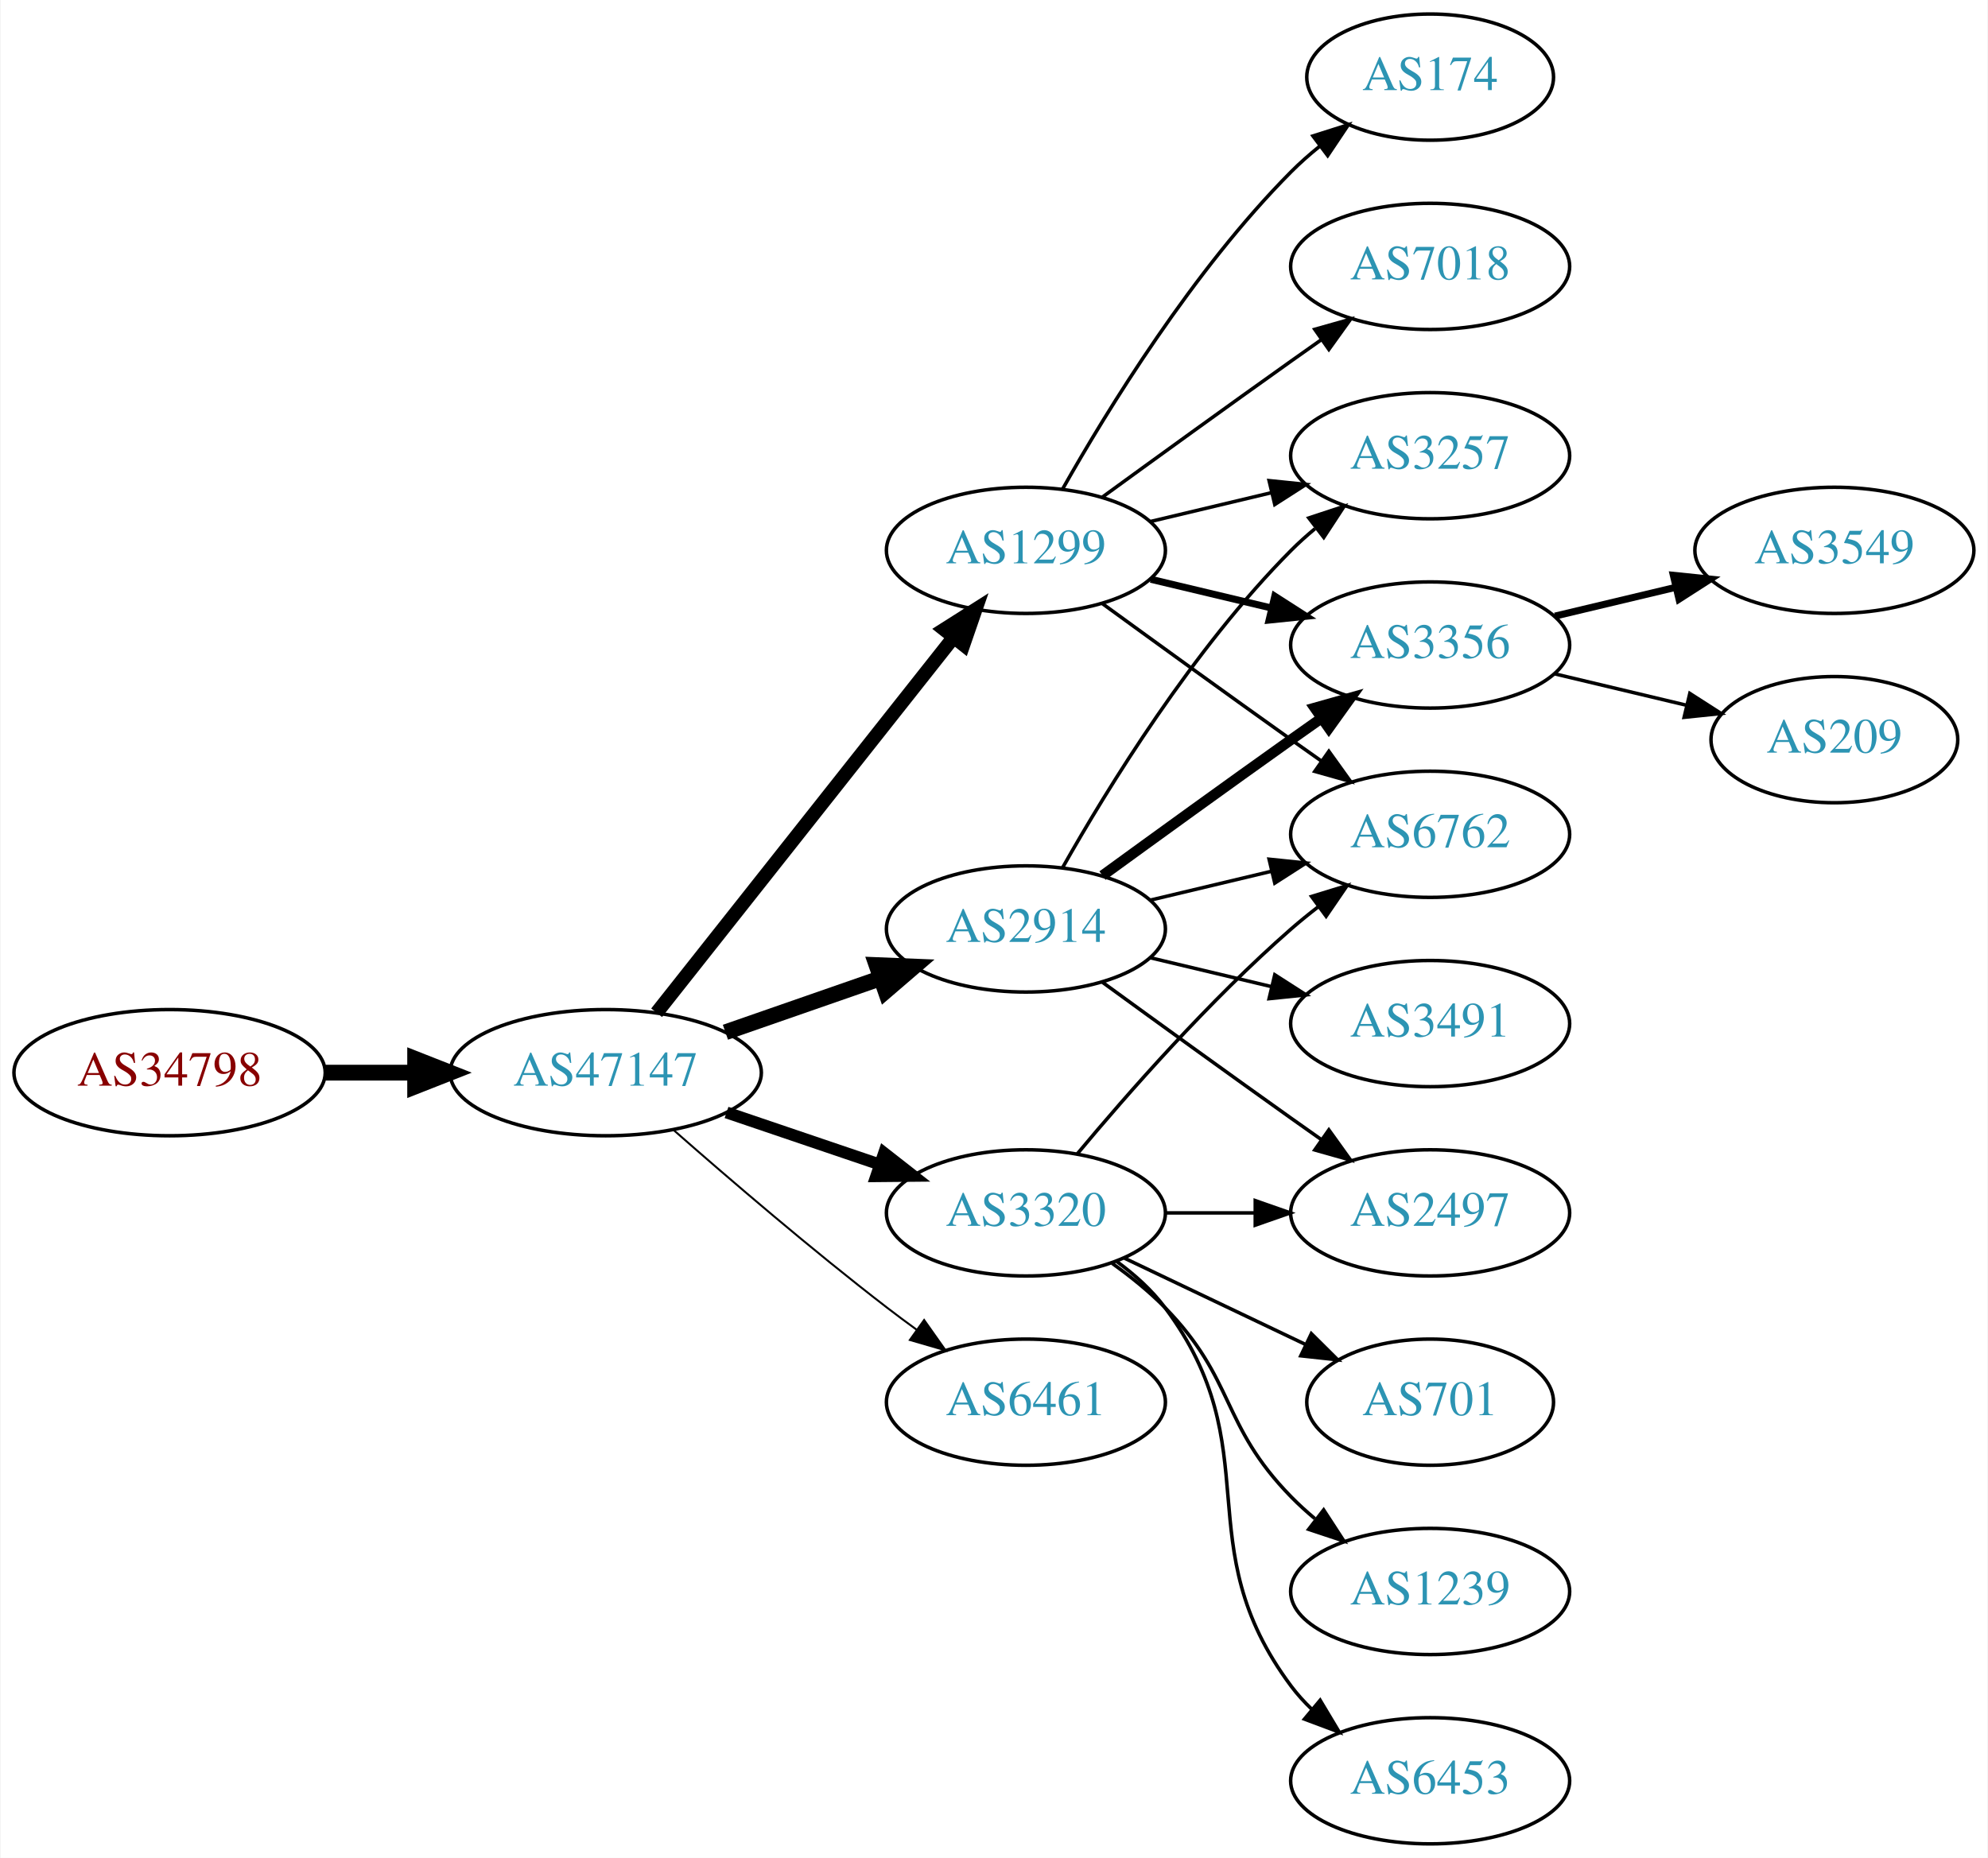
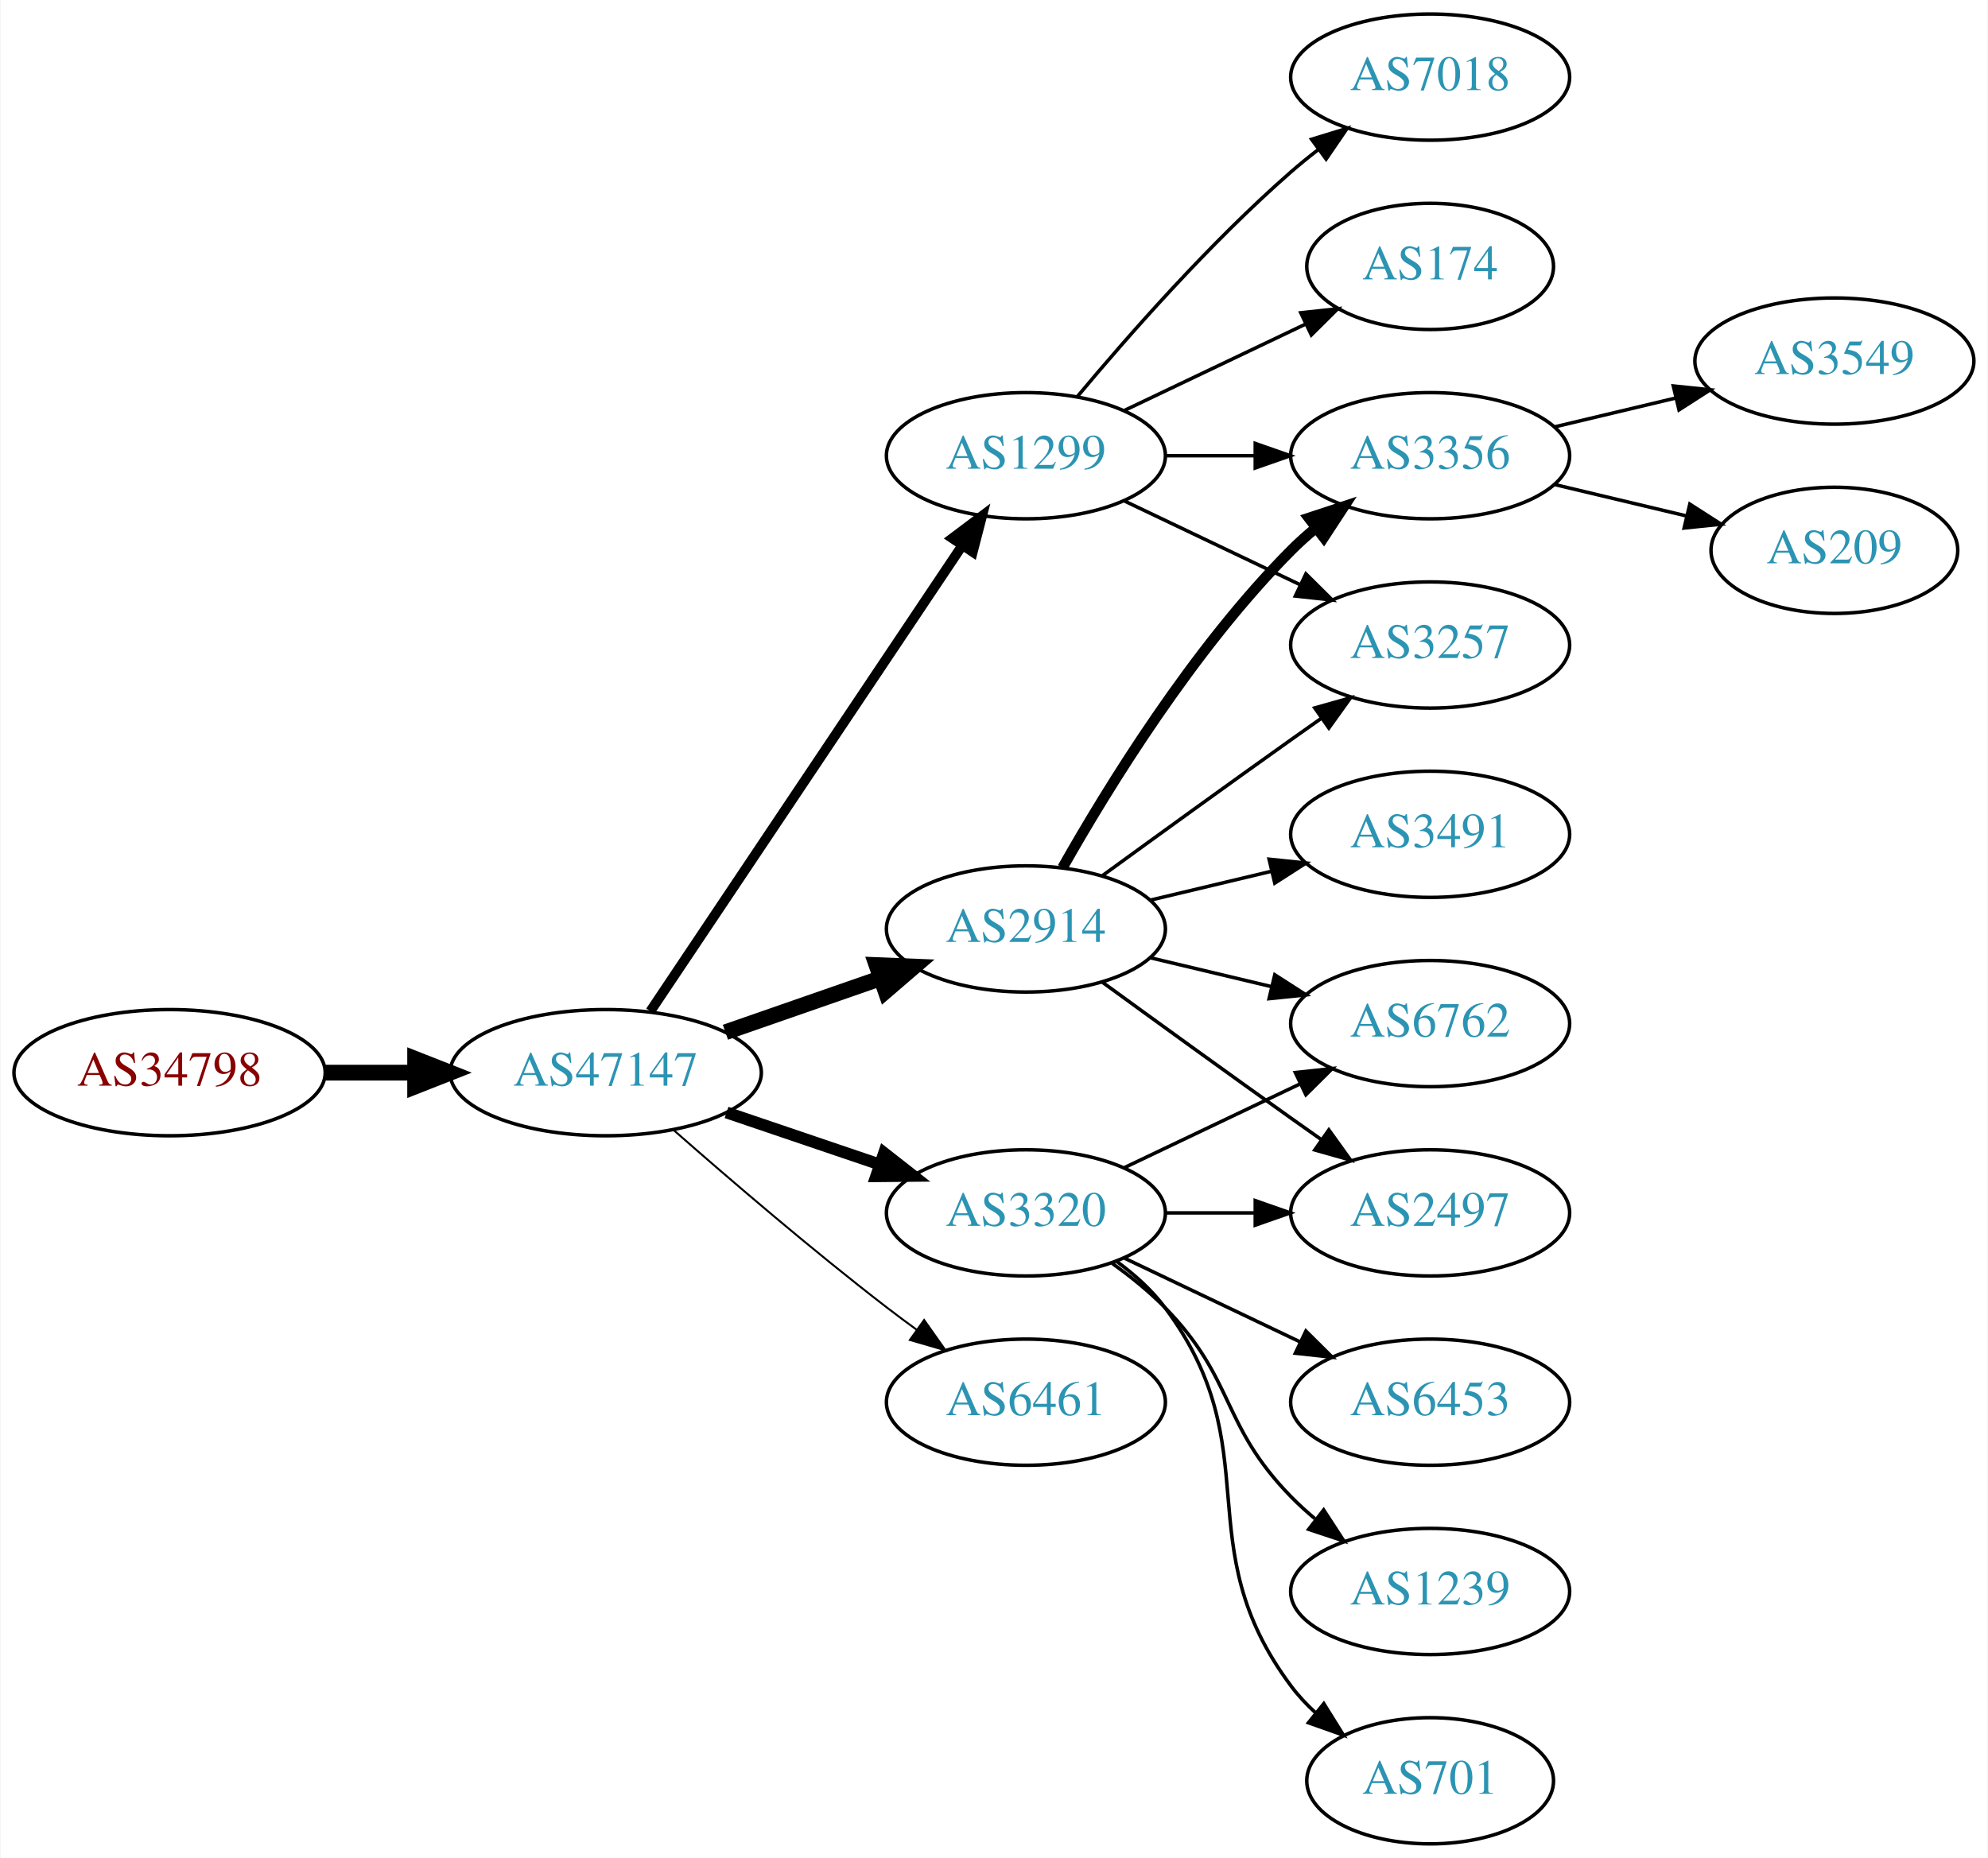
<svg xmlns="http://www.w3.org/2000/svg" xmlns:xlink="http://www.w3.org/1999/xlink" width="567pt" height="530pt" viewBox="0.00 0.00 566.66 530.00">
  <g id="graph0" class="graph" transform="scale(1 1) rotate(0) translate(4 526)">
    <polygon fill="white" stroke="none" points="-4,4 -4,-526 562.663,-526 562.663,4 -4,4" />
    <g id="node1" class="node">
      <g id="a_node1">
        <a xlink:href="/asn/34798" xlink:title="AS34798 ~ willhaben [AT]">
          <ellipse fill="#ffffff" stroke="black" cx="44.196" cy="-220" rx="44.393" ry="18" />
          <text text-anchor="middle" x="44.196" y="-216.3" font-family="Times,serif" font-size="14.00" fill="#880000">AS34798</text>
        </a>
      </g>
    </g>
    <g id="node2" class="node">
      <g id="a_node2">
        <a xlink:href="/asn/47147" xlink:title="AS47147 ~ ANEXIA Internetdienstleistungs GmbH [AT]">
          <ellipse fill="#ffffff" stroke="black" cx="168.588" cy="-220" rx="44.393" ry="18" />
          <text text-anchor="middle" x="168.588" y="-216.3" font-family="Times,serif" font-size="14.00" fill="#2c94b3">AS47147</text>
        </a>
      </g>
    </g>
    <g id="edge1" class="edge">
      <path fill="none" stroke="black" stroke-width="4.5" d="M88.692,-220C96.898,-220 105.569,-220 114.041,-220" />
      <polygon fill="black" stroke="black" stroke-width="4.5" points="114.233,-223.938 124.233,-220 114.233,-216.063 114.233,-223.938" />
    </g>
    <g id="node3" class="node">
      <g id="a_node3">
        <a xlink:href="/asn/1299" xlink:title="AS1299 ~ Telia Carrier [EU]">
-           <ellipse fill="#ffffff" stroke="black" cx="288.431" cy="-369" rx="39.794" ry="18" />
-           <text text-anchor="middle" x="288.431" y="-365.3" font-family="Times,serif" font-size="14.00" fill="#2c94b3">AS1299</text>
+           <ellipse fill="#ffffff" stroke="black" cx="288.431" cy="-396" rx="39.794" ry="18" />
+           <text text-anchor="middle" x="288.431" y="-392.3" font-family="Times,serif" font-size="14.00" fill="#2c94b3">AS1299</text>
        </a>
      </g>
    </g>
    <g id="edge2" class="edge">
-       <path fill="none" stroke="black" stroke-width="3.938" d="M183.106,-237.092C203.884,-263.364 243.775,-313.802 267.757,-344.125" />
-       <polygon fill="black" stroke="black" stroke-width="3.938" points="265.122,-346.435 274.07,-352.107 270.612,-342.093 265.122,-346.435" />
+       <path fill="none" stroke="black" stroke-width="2.812" d="M181.318,-237.519C202.195,-268.699 245.883,-333.948 270.187,-370.245" />
+       <polygon fill="black" stroke="black" stroke-width="2.812" points="267.45,-372.449 275.922,-378.811 273.267,-368.555 267.45,-372.449" />
    </g>
    <g id="node4" class="node">
      <g id="a_node4">
        <a xlink:href="/asn/2914" xlink:title="AS2914 ~ NTT America, Inc. [US]">
          <ellipse fill="#ffffff" stroke="black" cx="288.431" cy="-261" rx="39.794" ry="18" />
          <text text-anchor="middle" x="288.431" y="-257.3" font-family="Times,serif" font-size="14.00" fill="#2c94b3">AS2914</text>
        </a>
      </g>
    </g>
    <g id="edge3" class="edge">
      <path fill="none" stroke="black" stroke-width="4.5" d="M202.728,-231.53C216.445,-236.302 232.484,-241.883 246.894,-246.896" />
      <polygon fill="black" stroke="black" stroke-width="4.5" points="245.822,-250.692 256.56,-250.26 248.41,-243.255 245.822,-250.692" />
    </g>
    <g id="node5" class="node">
      <g id="a_node5">
        <a xlink:href="/asn/3320" xlink:title="AS3320 ~ DTAG [DE]">
          <ellipse fill="#ffffff" stroke="black" cx="288.431" cy="-180" rx="39.794" ry="18" />
          <text text-anchor="middle" x="288.431" y="-176.3" font-family="Times,serif" font-size="14.00" fill="#2c94b3">AS3320</text>
        </a>
      </g>
    </g>
    <g id="edge4" class="edge">
      <path fill="none" stroke="black" stroke-width="3.375" d="M203.042,-208.645C216.643,-204.028 232.485,-198.651 246.746,-193.81" />
      <polygon fill="black" stroke="black" stroke-width="3.375" points="247.975,-197.089 256.32,-190.56 245.725,-190.46 247.975,-197.089" />
    </g>
    <g id="node6" class="node">
      <g id="a_node6">
        <a xlink:href="/asn/6461" xlink:title="AS6461 ~ Zayo Bandwidth [US]">
          <ellipse fill="#ffffff" stroke="black" cx="288.431" cy="-126" rx="39.794" ry="18" />
          <text text-anchor="middle" x="288.431" y="-122.3" font-family="Times,serif" font-size="14.00" fill="#2c94b3">AS6461</text>
        </a>
      </g>
    </g>
    <g id="edge5" class="edge">
      <path fill="none" stroke="black" stroke-width="0.562" d="M188.067,-203.527C203.866,-189.648 227.377,-169.477 248.784,-153 251.527,-150.889 254.417,-148.739 257.333,-146.62" />
      <polygon fill="black" stroke="black" stroke-width="0.562" points="259.399,-149.445 265.511,-140.791 255.336,-143.745 259.399,-149.445" />
    </g>
+     <g id="node8" class="node">
+       <g id="a_node8">
+         <a xlink:href="/asn/3356" xlink:title="AS3356 ~ Level 3 Parent, LLC [US]">
+           <ellipse fill="#ffffff" stroke="black" cx="403.724" cy="-396" rx="39.794" ry="18" />
+           <text text-anchor="middle" x="403.724" y="-392.3" font-family="Times,serif" font-size="14.00" fill="#2c94b3">AS3356</text>
+         </a>
+       </g>
+     </g>
+     <g id="edge13" class="edge">
+       <path fill="none" stroke="black" d="M328.103,-396C336.306,-396 345.07,-396 353.602,-396" />
+       <polygon fill="black" stroke="black" points="353.841,-399.5 363.841,-396 353.841,-392.5 353.841,-399.5" />
+     </g>
+     <g id="node10" class="node">
+       <g id="a_node10">
+         <a xlink:href="/asn/3257" xlink:title="AS3257 ~ GTT [DE]">
+           <ellipse fill="#ffffff" stroke="black" cx="403.724" cy="-342" rx="39.794" ry="18" />
+           <text text-anchor="middle" x="403.724" y="-338.3" font-family="Times,serif" font-size="14.00" fill="#2c94b3">AS3257</text>
+         </a>
+       </g>
+     </g>
+     <g id="edge15" class="edge">
+       <path fill="none" stroke="black" d="M316.567,-383.066C331.561,-375.919 350.382,-366.948 366.605,-359.215" />
+       <polygon fill="black" stroke="black" points="368.288,-362.291 375.809,-354.829 365.276,-355.972 368.288,-362.291" />
+     </g>
+     <g id="node14" class="node">
+       <g id="a_node14">
+         <a xlink:href="/asn/7018" xlink:title="AS7018 ~ AT&amp;T Services, Inc. [US]">
+           <ellipse fill="#ffffff" stroke="black" cx="403.724" cy="-504" rx="39.794" ry="18" />
+           <text text-anchor="middle" x="403.724" y="-500.3" font-family="Times,serif" font-size="14.00" fill="#2c94b3">AS7018</text>
+         </a>
+       </g>
+     </g>
+     <g id="edge14" class="edge">
+       <path fill="none" stroke="black" d="M303.061,-412.817C317.343,-429.929 340.89,-456.745 364.077,-477 366.543,-479.154 369.182,-481.294 371.879,-483.372" />
+       <polygon fill="black" stroke="black" points="369.904,-486.264 380.033,-489.37 374.052,-480.625 369.904,-486.264" />
+     </g>
+     <g id="node15" class="node">
+       <g id="a_node15">
+         <a xlink:href="/asn/174" xlink:title="AS174 ~ Cogent Communications [US]">
+           <ellipse fill="#ffffff" stroke="black" cx="403.724" cy="-450" rx="35.194" ry="18" />
+           <text text-anchor="middle" x="403.724" y="-446.3" font-family="Times,serif" font-size="14.00" fill="#2c94b3">AS174</text>
+         </a>
+       </g>
+     </g>
+     <g id="edge16" class="edge">
+       <path fill="none" stroke="black" d="M316.567,-408.934C331.999,-416.29 351.485,-425.577 368.02,-433.459" />
+       <polygon fill="black" stroke="black" points="366.828,-436.768 377.361,-437.911 369.84,-430.449 366.828,-436.768" />
+     </g>
    <g id="node7" class="node">
      <g id="a_node7">
-         <a xlink:href="/asn/174" xlink:title="AS174 ~ Cogent Communications [US]">
-           <ellipse fill="#ffffff" stroke="black" cx="403.724" cy="-504" rx="35.194" ry="18" />
-           <text text-anchor="middle" x="403.724" y="-500.3" font-family="Times,serif" font-size="14.00" fill="#2c94b3">AS174</text>
+         <a xlink:href="/asn/6762" xlink:title="AS6762 ~ TELECOM ITALIA SPARKLE S.p.A. [IT]">
+           <ellipse fill="#ffffff" stroke="black" cx="403.724" cy="-234" rx="39.794" ry="18" />
+           <text text-anchor="middle" x="403.724" y="-230.3" font-family="Times,serif" font-size="14.00" fill="#2c94b3">AS6762</text>
        </a>
      </g>
    </g>
    <g id="edge6" class="edge">
-       <path fill="none" stroke="black" d="M298.891,-386.49C311.672,-409.096 336.105,-448.886 364.077,-477 366.578,-479.513 369.338,-481.949 372.199,-484.261" />
-       <polygon fill="black" stroke="black" points="370.298,-487.21 380.396,-490.413 374.5,-481.611 370.298,-487.21" />
-     </g>
-     <g id="node8" class="node">
-       <g id="a_node8">
-         <a xlink:href="/asn/3257" xlink:title="AS3257 ~ GTT [DE]">
-           <ellipse fill="#ffffff" stroke="black" cx="403.724" cy="-396" rx="39.794" ry="18" />
-           <text text-anchor="middle" x="403.724" y="-392.3" font-family="Times,serif" font-size="14.00" fill="#2c94b3">AS3257</text>
-         </a>
-       </g>
+       <path fill="none" stroke="black" d="M324.038,-252.752C334.909,-250.162 347.064,-247.265 358.506,-244.538" />
+       <polygon fill="black" stroke="black" points="359.412,-247.92 368.328,-242.197 357.789,-241.111 359.412,-247.92" />
    </g>
    <g id="edge7" class="edge">
-       <path fill="none" stroke="black" d="M324.038,-377.248C334.909,-379.838 347.064,-382.735 358.506,-385.462" />
-       <polygon fill="black" stroke="black" points="357.789,-388.889 368.328,-387.803 359.412,-382.08 357.789,-388.889" />
+       <path fill="none" stroke="black" stroke-width="3" d="M298.891,-278.49C311.672,-301.096 336.105,-340.886 364.077,-369 366.188,-371.121 368.484,-373.188 370.87,-375.171" />
+       <polygon fill="black" stroke="black" stroke-width="3" points="369.122,-378.242 379.185,-381.556 373.385,-372.69 369.122,-378.242" />
    </g>
    <g id="node9" class="node">
      <g id="a_node9">
-         <a xlink:href="/asn/6762" xlink:title="AS6762 ~ TELECOM ITALIA SPARKLE S.p.A. [IT]">
+         <a xlink:href="/asn/3491" xlink:title="AS3491 ~ PCCW Global, Inc. [US]">
          <ellipse fill="#ffffff" stroke="black" cx="403.724" cy="-288" rx="39.794" ry="18" />
-           <text text-anchor="middle" x="403.724" y="-284.3" font-family="Times,serif" font-size="14.00" fill="#2c94b3">AS6762</text>
+           <text text-anchor="middle" x="403.724" y="-284.3" font-family="Times,serif" font-size="14.00" fill="#2c94b3">AS3491</text>
        </a>
      </g>
    </g>
    <g id="edge8" class="edge">
-       <path fill="none" stroke="black" d="M310.279,-353.778C325.213,-342.909 345.827,-327.975 364.077,-315 366.898,-312.995 369.841,-310.915 372.789,-308.841" />
-       <polygon fill="black" stroke="black" points="374.835,-311.681 381.013,-303.074 370.816,-305.95 374.835,-311.681" />
-     </g>
-     <g id="node10" class="node">
-       <g id="a_node10">
-         <a xlink:href="/asn/3356" xlink:title="AS3356 ~ Level 3 Parent, LLC [US]">
-           <ellipse fill="#ffffff" stroke="black" cx="403.724" cy="-342" rx="39.794" ry="18" />
-           <text text-anchor="middle" x="403.724" y="-338.3" font-family="Times,serif" font-size="14.00" fill="#2c94b3">AS3356</text>
-         </a>
-       </g>
+       <path fill="none" stroke="black" d="M324.038,-269.248C334.909,-271.838 347.064,-274.735 358.506,-277.462" />
+       <polygon fill="black" stroke="black" points="357.789,-280.889 368.328,-279.803 359.412,-274.08 357.789,-280.889" />
    </g>
    <g id="edge9" class="edge">
-       <path fill="none" stroke="black" stroke-width="2" d="M324.038,-360.752C334.909,-358.162 347.064,-355.265 358.506,-352.538" />
-       <polygon fill="black" stroke="black" stroke-width="2" points="359.412,-355.92 368.328,-350.197 357.789,-349.111 359.412,-355.92" />
+       <path fill="none" stroke="black" d="M310.279,-276.222C325.213,-287.091 345.827,-302.025 364.077,-315 366.898,-317.005 369.841,-319.085 372.789,-321.159" />
+       <polygon fill="black" stroke="black" points="370.816,-324.05 381.013,-326.926 374.835,-318.319 370.816,-324.05" />
    </g>
    <g id="node11" class="node">
      <g id="a_node11">
-         <a xlink:href="/asn/7018" xlink:title="AS7018 ~ AT&amp;T Services, Inc. [US]">
-           <ellipse fill="#ffffff" stroke="black" cx="403.724" cy="-450" rx="39.794" ry="18" />
-           <text text-anchor="middle" x="403.724" y="-446.3" font-family="Times,serif" font-size="14.00" fill="#2c94b3">AS7018</text>
-         </a>
-       </g>
-     </g>
-     <g id="edge10" class="edge">
-       <path fill="none" stroke="black" d="M310.279,-384.222C325.213,-395.091 345.827,-410.025 364.077,-423 366.898,-425.005 369.841,-427.085 372.789,-429.159" />
-       <polygon fill="black" stroke="black" points="370.816,-432.05 381.013,-434.926 374.835,-426.319 370.816,-432.05" />
-     </g>
-     <g id="edge12" class="edge">
-       <path fill="none" stroke="black" d="M298.891,-278.49C311.672,-301.096 336.105,-340.886 364.077,-369 366.188,-371.121 368.484,-373.188 370.87,-375.171" />
-       <polygon fill="black" stroke="black" points="369.122,-378.242 379.185,-381.556 373.385,-372.69 369.122,-378.242" />
-     </g>
-     <g id="edge15" class="edge">
-       <path fill="none" stroke="black" d="M324.038,-269.248C334.909,-271.838 347.064,-274.735 358.506,-277.462" />
-       <polygon fill="black" stroke="black" points="357.789,-280.889 368.328,-279.803 359.412,-274.08 357.789,-280.889" />
-     </g>
-     <g id="edge11" class="edge">
-       <path fill="none" stroke="black" stroke-width="3" d="M310.279,-276.222C325.213,-287.091 345.827,-302.025 364.077,-315 366.898,-317.005 369.841,-319.085 372.789,-321.159" />
-       <polygon fill="black" stroke="black" stroke-width="3" points="370.816,-324.05 381.013,-326.926 374.835,-318.319 370.816,-324.05" />
-     </g>
-     <g id="node12" class="node">
-       <g id="a_node12">
-         <a xlink:href="/asn/3491" xlink:title="AS3491 ~ PCCW Global, Inc. [US]">
-           <ellipse fill="#ffffff" stroke="black" cx="403.724" cy="-234" rx="39.794" ry="18" />
-           <text text-anchor="middle" x="403.724" y="-230.3" font-family="Times,serif" font-size="14.00" fill="#2c94b3">AS3491</text>
-         </a>
-       </g>
-     </g>
-     <g id="edge13" class="edge">
-       <path fill="none" stroke="black" d="M324.038,-252.752C334.909,-250.162 347.064,-247.265 358.506,-244.538" />
-       <polygon fill="black" stroke="black" points="359.412,-247.92 368.328,-242.197 357.789,-241.111 359.412,-247.92" />
-     </g>
-     <g id="node13" class="node">
-       <g id="a_node13">
        <a xlink:href="/asn/2497" xlink:title="AS2497 ~ Internet Initiative Japan Inc. [JP]">
          <ellipse fill="#ffffff" stroke="black" cx="403.724" cy="-180" rx="39.794" ry="18" />
          <text text-anchor="middle" x="403.724" y="-176.3" font-family="Times,serif" font-size="14.00" fill="#2c94b3">AS2497</text>
        </a>
      </g>
    </g>
-     <g id="edge14" class="edge">
+     <g id="edge10" class="edge">
      <path fill="none" stroke="black" d="M310.279,-245.778C325.213,-234.909 345.827,-219.975 364.077,-207 366.898,-204.995 369.841,-202.915 372.789,-200.841" />
      <polygon fill="black" stroke="black" points="374.835,-203.681 381.013,-195.074 370.816,-197.95 374.835,-203.681" />
    </g>
+     <g id="edge21" class="edge">
+       <path fill="none" stroke="black" d="M316.567,-192.934C331.561,-200.081 350.382,-209.052 366.605,-216.785" />
+       <polygon fill="black" stroke="black" points="365.276,-220.028 375.809,-221.171 368.288,-213.709 365.276,-220.028" />
+     </g>
    <g id="edge18" class="edge">
-       <path fill="none" stroke="black" d="M303.061,-196.817C317.343,-213.929 340.89,-240.745 364.077,-261 366.543,-263.154 369.182,-265.294 371.879,-267.372" />
-       <polygon fill="black" stroke="black" points="369.904,-270.264 380.033,-273.37 374.052,-264.625 369.904,-270.264" />
-     </g>
-     <g id="edge20" class="edge">
      <path fill="none" stroke="black" d="M328.103,-180C336.306,-180 345.07,-180 353.602,-180" />
      <polygon fill="black" stroke="black" points="353.841,-183.5 363.841,-180 353.841,-176.5 353.841,-183.5" />
    </g>
-     <g id="node14" class="node">
-       <g id="a_node14">
-         <a xlink:href="/asn/701" xlink:title="AS701 ~ UUNET [US]">
-           <ellipse fill="#ffffff" stroke="black" cx="403.724" cy="-126" rx="35.194" ry="18" />
-           <text text-anchor="middle" x="403.724" y="-122.3" font-family="Times,serif" font-size="14.00" fill="#2c94b3">AS701</text>
-         </a>
-       </g>
-     </g>
-     <g id="edge16" class="edge">
-       <path fill="none" stroke="black" d="M316.567,-167.066C331.999,-159.71 351.485,-150.423 368.02,-142.541" />
-       <polygon fill="black" stroke="black" points="369.84,-145.551 377.361,-138.089 366.828,-139.232 369.84,-145.551" />
-     </g>
-     <g id="node15" class="node">
-       <g id="a_node15">
+     <g id="node16" class="node">
+       <g id="a_node16">
+         <a xlink:href="/asn/6453" xlink:title="AS6453 ~ TATA COMMUNICATIONS (AMERICA) INC [US]">
+           <ellipse fill="#ffffff" stroke="black" cx="403.724" cy="-126" rx="39.794" ry="18" />
+           <text text-anchor="middle" x="403.724" y="-122.3" font-family="Times,serif" font-size="14.00" fill="#2c94b3">AS6453</text>
+         </a>
+       </g>
+     </g>
+     <g id="edge17" class="edge">
+       <path fill="none" stroke="black" d="M316.567,-167.066C331.561,-159.919 350.382,-150.948 366.605,-143.215" />
+       <polygon fill="black" stroke="black" points="368.288,-146.291 375.809,-138.829 365.276,-139.972 368.288,-146.291" />
+     </g>
+     <g id="node17" class="node">
+       <g id="a_node17">
        <a xlink:href="/asn/1239" xlink:title="AS1239 ~ Sprint [US]">
          <ellipse fill="#ffffff" stroke="black" cx="403.724" cy="-72" rx="39.794" ry="18" />
          <text text-anchor="middle" x="403.724" y="-68.3" font-family="Times,serif" font-size="14.00" fill="#2c94b3">AS1239</text>
        </a>
      </g>
    </g>
-     <g id="edge17" class="edge">
+     <g id="edge19" class="edge">
      <path fill="none" stroke="black" d="M313.025,-165.611C318.281,-161.852 323.613,-157.563 328.077,-153 348.25,-132.383 343.905,-119.617 364.077,-99 366.17,-96.861 368.453,-94.782 370.83,-92.79" />
      <polygon fill="black" stroke="black" points="373.349,-95.268 379.13,-86.389 369.074,-89.725 373.349,-95.268" />
    </g>
-     <g id="node16" class="node">
-       <g id="a_node16">
-         <a xlink:href="/asn/6453" xlink:title="AS6453 ~ TATA COMMUNICATIONS (AMERICA) INC [US]">
-           <ellipse fill="#ffffff" stroke="black" cx="403.724" cy="-18" rx="39.794" ry="18" />
-           <text text-anchor="middle" x="403.724" y="-14.3" font-family="Times,serif" font-size="14.00" fill="#2c94b3">AS6453</text>
-         </a>
-       </g>
-     </g>
-     <g id="edge19" class="edge">
-       <path fill="none" stroke="black" d="M314.362,-166.118C319.438,-162.389 324.356,-157.984 328.077,-153 358.349,-112.458 333.806,-85.542 364.077,-45 365.822,-42.664 367.829,-40.455 369.992,-38.383" />
-       <polygon fill="black" stroke="black" points="372.352,-40.973 377.793,-31.882 367.87,-35.595 372.352,-40.973" />
-     </g>
-     <g id="node17" class="node">
-       <g id="a_node17">
-         <a xlink:href="/asn/3549" xlink:title="AS3549 ~ Level 3 Parent, LLC [US]">
-           <ellipse fill="#ffffff" stroke="black" cx="519.017" cy="-369" rx="39.794" ry="18" />
-           <text text-anchor="middle" x="519.017" y="-365.3" font-family="Times,serif" font-size="14.00" fill="#2c94b3">AS3549</text>
-         </a>
-       </g>
-     </g>
-     <g id="edge21" class="edge">
-       <path fill="none" stroke="black" stroke-width="2" d="M439.331,-350.248C450.202,-352.838 462.357,-355.735 473.799,-358.462" />
-       <polygon fill="black" stroke="black" stroke-width="2" points="473.082,-361.889 483.621,-360.803 474.705,-355.08 473.082,-361.889" />
-     </g>
    <g id="node18" class="node">
      <g id="a_node18">
+         <a xlink:href="/asn/701" xlink:title="AS701 ~ UUNET [US]">
+           <ellipse fill="#ffffff" stroke="black" cx="403.724" cy="-18" rx="35.194" ry="18" />
+           <text text-anchor="middle" x="403.724" y="-14.3" font-family="Times,serif" font-size="14.00" fill="#2c94b3">AS701</text>
+         </a>
+       </g>
+     </g>
+     <g id="edge20" class="edge">
+       <path fill="none" stroke="black" d="M314.362,-166.118C319.438,-162.389 324.356,-157.984 328.077,-153 358.349,-112.458 333.806,-85.542 364.077,-45 366.085,-42.311 368.441,-39.791 370.982,-37.455" />
+       <polygon fill="black" stroke="black" points="373.397,-40.004 378.998,-31.011 369.011,-34.548 373.397,-40.004" />
+     </g>
+     <g id="node12" class="node">
+       <g id="a_node12">
+         <a xlink:href="/asn/3549" xlink:title="AS3549 ~ Level 3 Parent, LLC [US]">
+           <ellipse fill="#ffffff" stroke="black" cx="519.017" cy="-423" rx="39.794" ry="18" />
+           <text text-anchor="middle" x="519.017" y="-419.3" font-family="Times,serif" font-size="14.00" fill="#2c94b3">AS3549</text>
+         </a>
+       </g>
+     </g>
+     <g id="edge11" class="edge">
+       <path fill="none" stroke="black" d="M439.331,-404.248C450.202,-406.838 462.357,-409.735 473.799,-412.462" />
+       <polygon fill="black" stroke="black" points="473.082,-415.889 483.621,-414.803 474.705,-409.08 473.082,-415.889" />
+     </g>
+     <g id="node13" class="node">
+       <g id="a_node13">
        <a xlink:href="/asn/209" xlink:title="AS209 ~ CenturyLink Communications, LLC [US]">
-           <ellipse fill="#ffffff" stroke="black" cx="519.017" cy="-315" rx="35.194" ry="18" />
-           <text text-anchor="middle" x="519.017" y="-311.3" font-family="Times,serif" font-size="14.00" fill="#2c94b3">AS209</text>
-         </a>
-       </g>
-     </g>
-     <g id="edge22" class="edge">
-       <path fill="none" stroke="black" d="M439.331,-333.752C451.125,-330.942 464.43,-327.771 476.698,-324.847" />
-       <polygon fill="black" stroke="black" points="477.787,-328.186 486.703,-322.463 476.164,-321.376 477.787,-328.186" />
+           <ellipse fill="#ffffff" stroke="black" cx="519.017" cy="-369" rx="35.194" ry="18" />
+           <text text-anchor="middle" x="519.017" y="-365.3" font-family="Times,serif" font-size="14.00" fill="#2c94b3">AS209</text>
+         </a>
+       </g>
+     </g>
+     <g id="edge12" class="edge">
+       <path fill="none" stroke="black" d="M439.331,-387.752C451.125,-384.942 464.43,-381.771 476.698,-378.847" />
+       <polygon fill="black" stroke="black" points="477.787,-382.186 486.703,-376.463 476.164,-375.376 477.787,-382.186" />
    </g>
  </g>
</svg>
